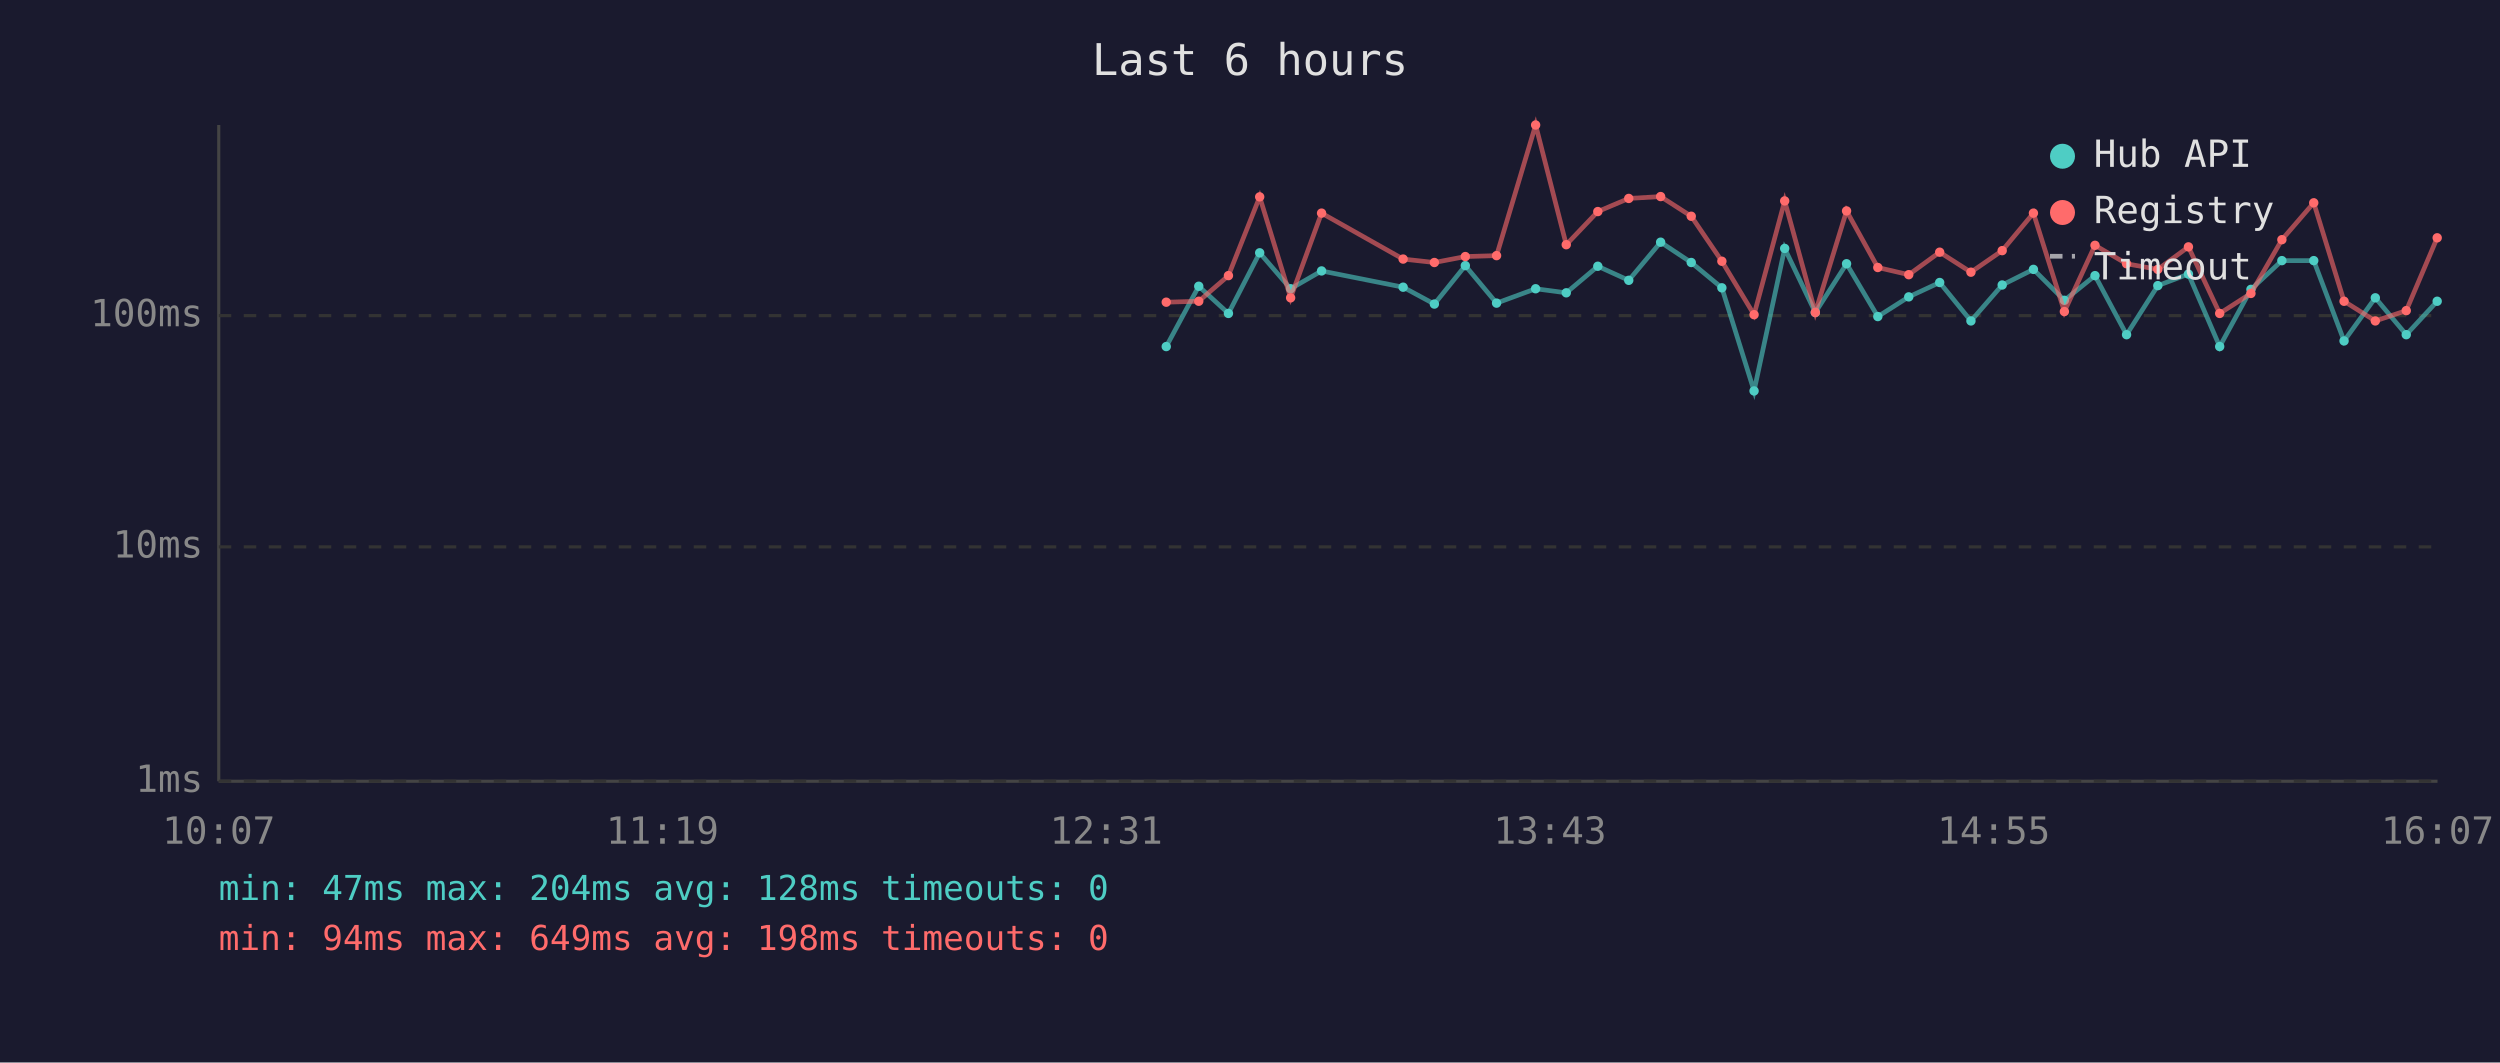
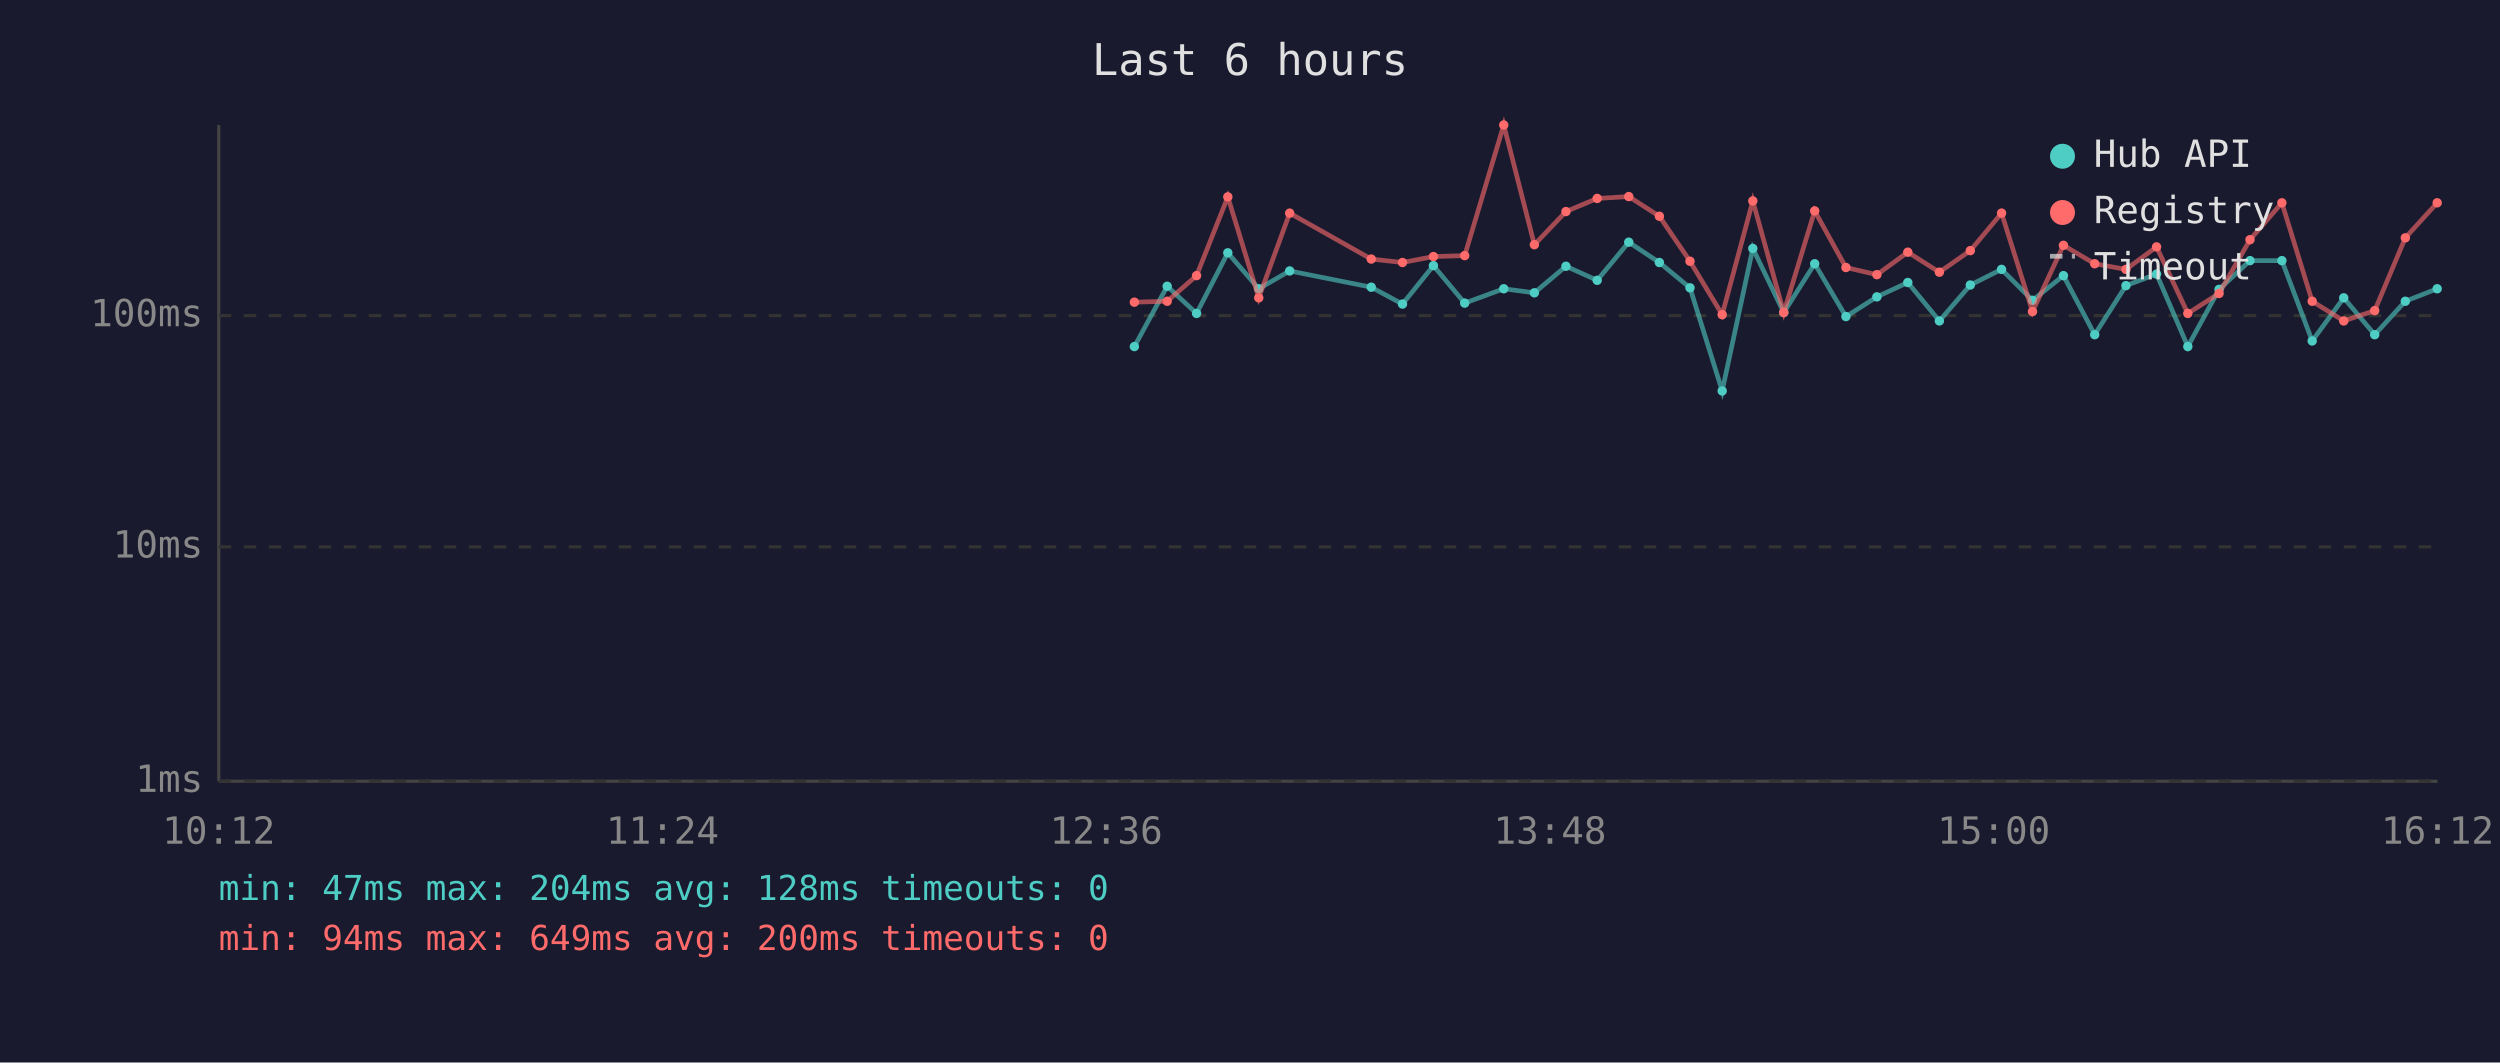
<svg xmlns="http://www.w3.org/2000/svg" viewBox="0 0 800 340" font-family="monospace" font-size="12">
  <rect width="800" height="340" fill="#1a1a2e" />
  <text x="400" y="24" fill="#e0e0e0" font-size="14" text-anchor="middle">Last 6 hours</text>
  <line x1="70" y1="40" x2="70" y2="250" stroke="#444" stroke-width="1" />
  <line x1="70" y1="250" x2="780" y2="250" stroke="#444" stroke-width="1" />
  <line x1="70" y1="250" x2="780" y2="250" stroke="#333" stroke-width="1" stroke-dasharray="4" />
  <text x="65" y="250" fill="#888" text-anchor="end" dominant-baseline="middle">1ms</text>
  <line x1="70" y1="175" x2="780" y2="175" stroke="#333" stroke-width="1" stroke-dasharray="4" />
  <text x="65" y="175" fill="#888" text-anchor="end" dominant-baseline="middle">10ms</text>
  <line x1="70" y1="101" x2="780" y2="101" stroke="#333" stroke-width="1" stroke-dasharray="4" />
  <text x="65" y="101" fill="#888" text-anchor="end" dominant-baseline="middle">100ms</text>
-   <text x="70" y="270" fill="#888" text-anchor="middle">10:07</text>
-   <text x="212" y="270" fill="#888" text-anchor="middle">11:19</text>
-   <text x="354" y="270" fill="#888" text-anchor="middle">12:31</text>
-   <text x="496" y="270" fill="#888" text-anchor="middle">13:43</text>
-   <text x="638" y="270" fill="#888" text-anchor="middle">14:55</text>
-   <text x="780" y="270" fill="#888" text-anchor="middle">16:07</text>
-   <polyline points="373.2,110.9 383.6,91.6 393.1,100.3 403.1,80.9 413.0,92.4 422.9,86.7 449.0,91.9 459.0,97.3 468.9,85.0 478.9,97.0 491.4,92.4 501.2,93.7 511.3,85.2 521.2,89.7 531.4,77.5 541.2,84.0 551.0,92.1 561.3,125.1 571.1,79.5 580.9,100.0 590.9,84.4 600.9,101.3 610.8,95.0 620.7,90.4 630.7,102.7 640.7,91.2 650.7,86.2 660.6,96.1 670.4,88.2 680.5,107.1 690.5,91.4 700.3,87.7 710.3,110.9 720.3,92.6 730.2,83.4 740.4,83.4 750.1,109.1 760.1,95.3 770.0,107.1 779.9,96.4" fill="none" stroke="#4ecdc4" stroke-width="1.5" opacity="0.6" />
-   <circle cx="373.2" cy="110.9" r="1.5" fill="#4ecdc4" />
-   <circle cx="383.6" cy="91.6" r="1.5" fill="#4ecdc4" />
-   <circle cx="393.1" cy="100.3" r="1.5" fill="#4ecdc4" />
-   <circle cx="403.1" cy="80.9" r="1.5" fill="#4ecdc4" />
-   <circle cx="413.0" cy="92.4" r="1.5" fill="#4ecdc4" />
-   <circle cx="422.9" cy="86.7" r="1.5" fill="#4ecdc4" />
-   <circle cx="449.0" cy="91.9" r="1.5" fill="#4ecdc4" />
-   <circle cx="459.0" cy="97.3" r="1.5" fill="#4ecdc4" />
-   <circle cx="468.9" cy="85.0" r="1.5" fill="#4ecdc4" />
-   <circle cx="478.9" cy="97.0" r="1.5" fill="#4ecdc4" />
-   <circle cx="491.4" cy="92.4" r="1.5" fill="#4ecdc4" />
-   <circle cx="501.2" cy="93.7" r="1.5" fill="#4ecdc4" />
-   <circle cx="511.3" cy="85.2" r="1.5" fill="#4ecdc4" />
-   <circle cx="521.2" cy="89.7" r="1.5" fill="#4ecdc4" />
-   <circle cx="531.4" cy="77.5" r="1.5" fill="#4ecdc4" />
-   <circle cx="541.2" cy="84.0" r="1.5" fill="#4ecdc4" />
-   <circle cx="551.0" cy="92.1" r="1.5" fill="#4ecdc4" />
-   <circle cx="561.3" cy="125.1" r="1.5" fill="#4ecdc4" />
-   <circle cx="571.1" cy="79.5" r="1.5" fill="#4ecdc4" />
-   <circle cx="580.9" cy="100.0" r="1.5" fill="#4ecdc4" />
-   <circle cx="590.9" cy="84.4" r="1.5" fill="#4ecdc4" />
-   <circle cx="600.9" cy="101.3" r="1.5" fill="#4ecdc4" />
-   <circle cx="610.8" cy="95.0" r="1.5" fill="#4ecdc4" />
-   <circle cx="620.7" cy="90.4" r="1.5" fill="#4ecdc4" />
-   <circle cx="630.7" cy="102.7" r="1.5" fill="#4ecdc4" />
-   <circle cx="640.7" cy="91.2" r="1.5" fill="#4ecdc4" />
-   <circle cx="650.7" cy="86.2" r="1.5" fill="#4ecdc4" />
-   <circle cx="660.6" cy="96.1" r="1.5" fill="#4ecdc4" />
-   <circle cx="670.4" cy="88.2" r="1.5" fill="#4ecdc4" />
-   <circle cx="680.5" cy="107.1" r="1.5" fill="#4ecdc4" />
-   <circle cx="690.5" cy="91.4" r="1.5" fill="#4ecdc4" />
-   <circle cx="700.3" cy="87.7" r="1.5" fill="#4ecdc4" />
-   <circle cx="710.3" cy="110.9" r="1.5" fill="#4ecdc4" />
-   <circle cx="720.3" cy="92.6" r="1.5" fill="#4ecdc4" />
+   <text x="70" y="270" fill="#888" text-anchor="middle">10:12</text>
+   <text x="212" y="270" fill="#888" text-anchor="middle">11:24</text>
+   <text x="354" y="270" fill="#888" text-anchor="middle">12:36</text>
+   <text x="496" y="270" fill="#888" text-anchor="middle">13:48</text>
+   <text x="638" y="270" fill="#888" text-anchor="middle">15:00</text>
+   <text x="780" y="270" fill="#888" text-anchor="middle">16:12</text>
+   <polyline points="363.0,110.9 373.5,91.6 382.9,100.3 392.9,80.9 402.8,92.4 412.7,86.7 438.8,91.9 448.8,97.3 458.7,85.0 468.7,97.0 481.2,92.4 491.0,93.7 501.1,85.2 511.1,89.7 521.2,77.5 531.0,84.0 540.8,92.1 551.1,125.1 560.9,79.5 570.8,100.0 580.7,84.4 590.7,101.3 600.6,95.0 610.5,90.4 620.6,102.7 630.5,91.2 640.5,86.2 650.4,96.1 660.3,88.2 670.3,107.1 680.3,91.4 690.1,87.7 700.1,110.9 710.1,92.6 720.0,83.4 730.2,83.4 739.9,109.1 750.0,95.3 759.9,107.1 769.7,96.4 779.9,92.4" fill="none" stroke="#4ecdc4" stroke-width="1.5" opacity="0.6" />
+   <circle cx="363.0" cy="110.9" r="1.5" fill="#4ecdc4" />
+   <circle cx="373.5" cy="91.6" r="1.5" fill="#4ecdc4" />
+   <circle cx="382.9" cy="100.3" r="1.5" fill="#4ecdc4" />
+   <circle cx="392.9" cy="80.9" r="1.5" fill="#4ecdc4" />
+   <circle cx="402.8" cy="92.4" r="1.5" fill="#4ecdc4" />
+   <circle cx="412.7" cy="86.7" r="1.5" fill="#4ecdc4" />
+   <circle cx="438.8" cy="91.9" r="1.5" fill="#4ecdc4" />
+   <circle cx="448.8" cy="97.3" r="1.5" fill="#4ecdc4" />
+   <circle cx="458.7" cy="85.0" r="1.5" fill="#4ecdc4" />
+   <circle cx="468.7" cy="97.0" r="1.5" fill="#4ecdc4" />
+   <circle cx="481.2" cy="92.4" r="1.5" fill="#4ecdc4" />
+   <circle cx="491.0" cy="93.7" r="1.5" fill="#4ecdc4" />
+   <circle cx="501.1" cy="85.2" r="1.5" fill="#4ecdc4" />
+   <circle cx="511.1" cy="89.7" r="1.5" fill="#4ecdc4" />
+   <circle cx="521.2" cy="77.5" r="1.5" fill="#4ecdc4" />
+   <circle cx="531.0" cy="84.0" r="1.5" fill="#4ecdc4" />
+   <circle cx="540.8" cy="92.1" r="1.5" fill="#4ecdc4" />
+   <circle cx="551.1" cy="125.1" r="1.5" fill="#4ecdc4" />
+   <circle cx="560.9" cy="79.5" r="1.5" fill="#4ecdc4" />
+   <circle cx="570.8" cy="100.0" r="1.5" fill="#4ecdc4" />
+   <circle cx="580.7" cy="84.4" r="1.5" fill="#4ecdc4" />
+   <circle cx="590.7" cy="101.3" r="1.5" fill="#4ecdc4" />
+   <circle cx="600.6" cy="95.0" r="1.5" fill="#4ecdc4" />
+   <circle cx="610.5" cy="90.4" r="1.5" fill="#4ecdc4" />
+   <circle cx="620.6" cy="102.7" r="1.5" fill="#4ecdc4" />
+   <circle cx="630.5" cy="91.2" r="1.5" fill="#4ecdc4" />
+   <circle cx="640.5" cy="86.2" r="1.5" fill="#4ecdc4" />
+   <circle cx="650.4" cy="96.1" r="1.5" fill="#4ecdc4" />
+   <circle cx="660.3" cy="88.2" r="1.5" fill="#4ecdc4" />
+   <circle cx="670.3" cy="107.1" r="1.5" fill="#4ecdc4" />
+   <circle cx="680.3" cy="91.4" r="1.5" fill="#4ecdc4" />
+   <circle cx="690.1" cy="87.7" r="1.5" fill="#4ecdc4" />
+   <circle cx="700.1" cy="110.9" r="1.5" fill="#4ecdc4" />
+   <circle cx="710.1" cy="92.6" r="1.5" fill="#4ecdc4" />
+   <circle cx="720.0" cy="83.4" r="1.5" fill="#4ecdc4" />
  <circle cx="730.2" cy="83.4" r="1.5" fill="#4ecdc4" />
-   <circle cx="740.4" cy="83.4" r="1.5" fill="#4ecdc4" />
-   <circle cx="750.1" cy="109.1" r="1.5" fill="#4ecdc4" />
-   <circle cx="760.1" cy="95.3" r="1.5" fill="#4ecdc4" />
-   <circle cx="770.0" cy="107.1" r="1.5" fill="#4ecdc4" />
-   <circle cx="779.9" cy="96.4" r="1.5" fill="#4ecdc4" />
-   <polyline points="373.2,96.7 383.6,96.4 393.1,88.2 403.1,63.0 413.0,95.3 422.9,68.2 449.0,82.9 459.0,84.0 468.9,82.1 478.9,81.8 491.4,40.0 501.2,78.3 511.3,67.7 521.2,63.5 531.4,62.9 541.2,69.2 551.0,83.6 561.3,100.7 571.1,64.3 580.9,100.0 590.9,67.5 600.9,85.6 610.8,87.9 620.7,80.7 630.7,87.1 640.7,80.2 650.7,68.2 660.6,99.7 670.4,78.5 680.5,84.4 690.5,86.2 700.3,79.0 710.3,100.3 720.3,93.9 730.2,76.7 740.4,64.9 750.1,96.4 760.1,102.7 770.0,99.4 779.9,76.1" fill="none" stroke="#ff6b6b" stroke-width="1.5" opacity="0.6" />
-   <circle cx="373.2" cy="96.7" r="1.5" fill="#ff6b6b" />
-   <circle cx="383.6" cy="96.4" r="1.5" fill="#ff6b6b" />
-   <circle cx="393.1" cy="88.2" r="1.5" fill="#ff6b6b" />
-   <circle cx="403.1" cy="63.0" r="1.5" fill="#ff6b6b" />
-   <circle cx="413.0" cy="95.3" r="1.5" fill="#ff6b6b" />
-   <circle cx="422.9" cy="68.2" r="1.5" fill="#ff6b6b" />
-   <circle cx="449.0" cy="82.9" r="1.5" fill="#ff6b6b" />
-   <circle cx="459.0" cy="84.0" r="1.5" fill="#ff6b6b" />
-   <circle cx="468.9" cy="82.1" r="1.5" fill="#ff6b6b" />
-   <circle cx="478.9" cy="81.8" r="1.5" fill="#ff6b6b" />
-   <circle cx="491.4" cy="40.0" r="1.5" fill="#ff6b6b" />
-   <circle cx="501.2" cy="78.3" r="1.5" fill="#ff6b6b" />
-   <circle cx="511.3" cy="67.7" r="1.5" fill="#ff6b6b" />
-   <circle cx="521.2" cy="63.5" r="1.5" fill="#ff6b6b" />
-   <circle cx="531.4" cy="62.9" r="1.5" fill="#ff6b6b" />
-   <circle cx="541.2" cy="69.2" r="1.5" fill="#ff6b6b" />
-   <circle cx="551.0" cy="83.6" r="1.5" fill="#ff6b6b" />
-   <circle cx="561.3" cy="100.7" r="1.5" fill="#ff6b6b" />
-   <circle cx="571.1" cy="64.3" r="1.5" fill="#ff6b6b" />
-   <circle cx="580.9" cy="100.0" r="1.5" fill="#ff6b6b" />
-   <circle cx="590.9" cy="67.5" r="1.5" fill="#ff6b6b" />
-   <circle cx="600.9" cy="85.6" r="1.5" fill="#ff6b6b" />
-   <circle cx="610.8" cy="87.9" r="1.5" fill="#ff6b6b" />
-   <circle cx="620.7" cy="80.7" r="1.5" fill="#ff6b6b" />
-   <circle cx="630.7" cy="87.1" r="1.5" fill="#ff6b6b" />
-   <circle cx="640.7" cy="80.2" r="1.5" fill="#ff6b6b" />
-   <circle cx="650.7" cy="68.2" r="1.5" fill="#ff6b6b" />
-   <circle cx="660.6" cy="99.7" r="1.5" fill="#ff6b6b" />
-   <circle cx="670.4" cy="78.5" r="1.5" fill="#ff6b6b" />
-   <circle cx="680.5" cy="84.4" r="1.5" fill="#ff6b6b" />
-   <circle cx="690.5" cy="86.2" r="1.5" fill="#ff6b6b" />
-   <circle cx="700.3" cy="79.0" r="1.5" fill="#ff6b6b" />
-   <circle cx="710.3" cy="100.3" r="1.5" fill="#ff6b6b" />
-   <circle cx="720.3" cy="93.9" r="1.5" fill="#ff6b6b" />
-   <circle cx="730.2" cy="76.7" r="1.5" fill="#ff6b6b" />
-   <circle cx="740.4" cy="64.9" r="1.5" fill="#ff6b6b" />
-   <circle cx="750.1" cy="96.4" r="1.5" fill="#ff6b6b" />
-   <circle cx="760.1" cy="102.7" r="1.5" fill="#ff6b6b" />
-   <circle cx="770.0" cy="99.4" r="1.5" fill="#ff6b6b" />
-   <circle cx="779.9" cy="76.1" r="1.5" fill="#ff6b6b" />
+   <circle cx="739.9" cy="109.1" r="1.5" fill="#4ecdc4" />
+   <circle cx="750.0" cy="95.3" r="1.5" fill="#4ecdc4" />
+   <circle cx="759.9" cy="107.1" r="1.5" fill="#4ecdc4" />
+   <circle cx="769.7" cy="96.4" r="1.5" fill="#4ecdc4" />
+   <circle cx="779.9" cy="92.4" r="1.5" fill="#4ecdc4" />
+   <polyline points="363.0,96.7 373.5,96.4 382.9,88.2 392.9,63.0 402.8,95.3 412.7,68.2 438.8,82.9 448.8,84.0 458.7,82.1 468.7,81.8 481.2,40.0 491.0,78.3 501.1,67.7 511.1,63.5 521.2,62.9 531.0,69.2 540.8,83.6 551.1,100.7 560.9,64.3 570.8,100.0 580.7,67.5 590.7,85.6 600.6,87.9 610.5,80.7 620.6,87.1 630.5,80.2 640.5,68.2 650.4,99.7 660.3,78.5 670.3,84.4 680.3,86.2 690.1,79.0 700.1,100.3 710.1,93.9 720.0,76.7 730.2,64.9 739.9,96.4 750.0,102.7 759.9,99.4 769.7,76.1 779.9,64.9" fill="none" stroke="#ff6b6b" stroke-width="1.5" opacity="0.6" />
+   <circle cx="363.0" cy="96.7" r="1.5" fill="#ff6b6b" />
+   <circle cx="373.5" cy="96.4" r="1.5" fill="#ff6b6b" />
+   <circle cx="382.9" cy="88.2" r="1.5" fill="#ff6b6b" />
+   <circle cx="392.9" cy="63.0" r="1.5" fill="#ff6b6b" />
+   <circle cx="402.8" cy="95.3" r="1.5" fill="#ff6b6b" />
+   <circle cx="412.7" cy="68.2" r="1.5" fill="#ff6b6b" />
+   <circle cx="438.8" cy="82.9" r="1.5" fill="#ff6b6b" />
+   <circle cx="448.8" cy="84.0" r="1.5" fill="#ff6b6b" />
+   <circle cx="458.7" cy="82.1" r="1.5" fill="#ff6b6b" />
+   <circle cx="468.7" cy="81.8" r="1.5" fill="#ff6b6b" />
+   <circle cx="481.2" cy="40.0" r="1.5" fill="#ff6b6b" />
+   <circle cx="491.0" cy="78.3" r="1.5" fill="#ff6b6b" />
+   <circle cx="501.1" cy="67.7" r="1.5" fill="#ff6b6b" />
+   <circle cx="511.1" cy="63.5" r="1.5" fill="#ff6b6b" />
+   <circle cx="521.2" cy="62.9" r="1.5" fill="#ff6b6b" />
+   <circle cx="531.0" cy="69.2" r="1.5" fill="#ff6b6b" />
+   <circle cx="540.8" cy="83.6" r="1.5" fill="#ff6b6b" />
+   <circle cx="551.1" cy="100.7" r="1.5" fill="#ff6b6b" />
+   <circle cx="560.9" cy="64.3" r="1.5" fill="#ff6b6b" />
+   <circle cx="570.8" cy="100.0" r="1.5" fill="#ff6b6b" />
+   <circle cx="580.7" cy="67.5" r="1.5" fill="#ff6b6b" />
+   <circle cx="590.7" cy="85.6" r="1.5" fill="#ff6b6b" />
+   <circle cx="600.6" cy="87.9" r="1.5" fill="#ff6b6b" />
+   <circle cx="610.5" cy="80.7" r="1.5" fill="#ff6b6b" />
+   <circle cx="620.6" cy="87.1" r="1.5" fill="#ff6b6b" />
+   <circle cx="630.5" cy="80.2" r="1.5" fill="#ff6b6b" />
+   <circle cx="640.5" cy="68.2" r="1.5" fill="#ff6b6b" />
+   <circle cx="650.4" cy="99.7" r="1.5" fill="#ff6b6b" />
+   <circle cx="660.3" cy="78.5" r="1.5" fill="#ff6b6b" />
+   <circle cx="670.3" cy="84.4" r="1.5" fill="#ff6b6b" />
+   <circle cx="680.3" cy="86.2" r="1.5" fill="#ff6b6b" />
+   <circle cx="690.1" cy="79.0" r="1.5" fill="#ff6b6b" />
+   <circle cx="700.1" cy="100.3" r="1.5" fill="#ff6b6b" />
+   <circle cx="710.1" cy="93.9" r="1.5" fill="#ff6b6b" />
+   <circle cx="720.0" cy="76.7" r="1.5" fill="#ff6b6b" />
+   <circle cx="730.2" cy="64.9" r="1.5" fill="#ff6b6b" />
+   <circle cx="739.9" cy="96.4" r="1.5" fill="#ff6b6b" />
+   <circle cx="750.0" cy="102.7" r="1.5" fill="#ff6b6b" />
+   <circle cx="759.9" cy="99.4" r="1.5" fill="#ff6b6b" />
+   <circle cx="769.7" cy="76.1" r="1.5" fill="#ff6b6b" />
+   <circle cx="779.9" cy="64.9" r="1.5" fill="#ff6b6b" />
  <circle cx="660" cy="50" r="4" fill="#4ecdc4" />
  <text x="670" y="50" fill="#e0e0e0" dominant-baseline="middle">Hub API</text>
  <circle cx="660" cy="68" r="4" fill="#ff6b6b" />
  <text x="670" y="68" fill="#e0e0e0" dominant-baseline="middle">Registry</text>
  <line x1="656" y1="82" x2="664" y2="82" stroke="#e0e0e0" stroke-width="1.5" stroke-dasharray="4,3" opacity="0.7" />
  <text x="670" y="86" fill="#e0e0e0" dominant-baseline="middle">Timeout</text>
  <text x="70" y="288" fill="#4ecdc4" font-size="11">min: 47ms  max: 204ms  avg: 128ms  timeouts: 0</text>
-   <text x="70" y="304" fill="#ff6b6b" font-size="11">min: 94ms  max: 649ms  avg: 198ms  timeouts: 0</text>
+   <text x="70" y="304" fill="#ff6b6b" font-size="11">min: 94ms  max: 649ms  avg: 200ms  timeouts: 0</text>
</svg>
